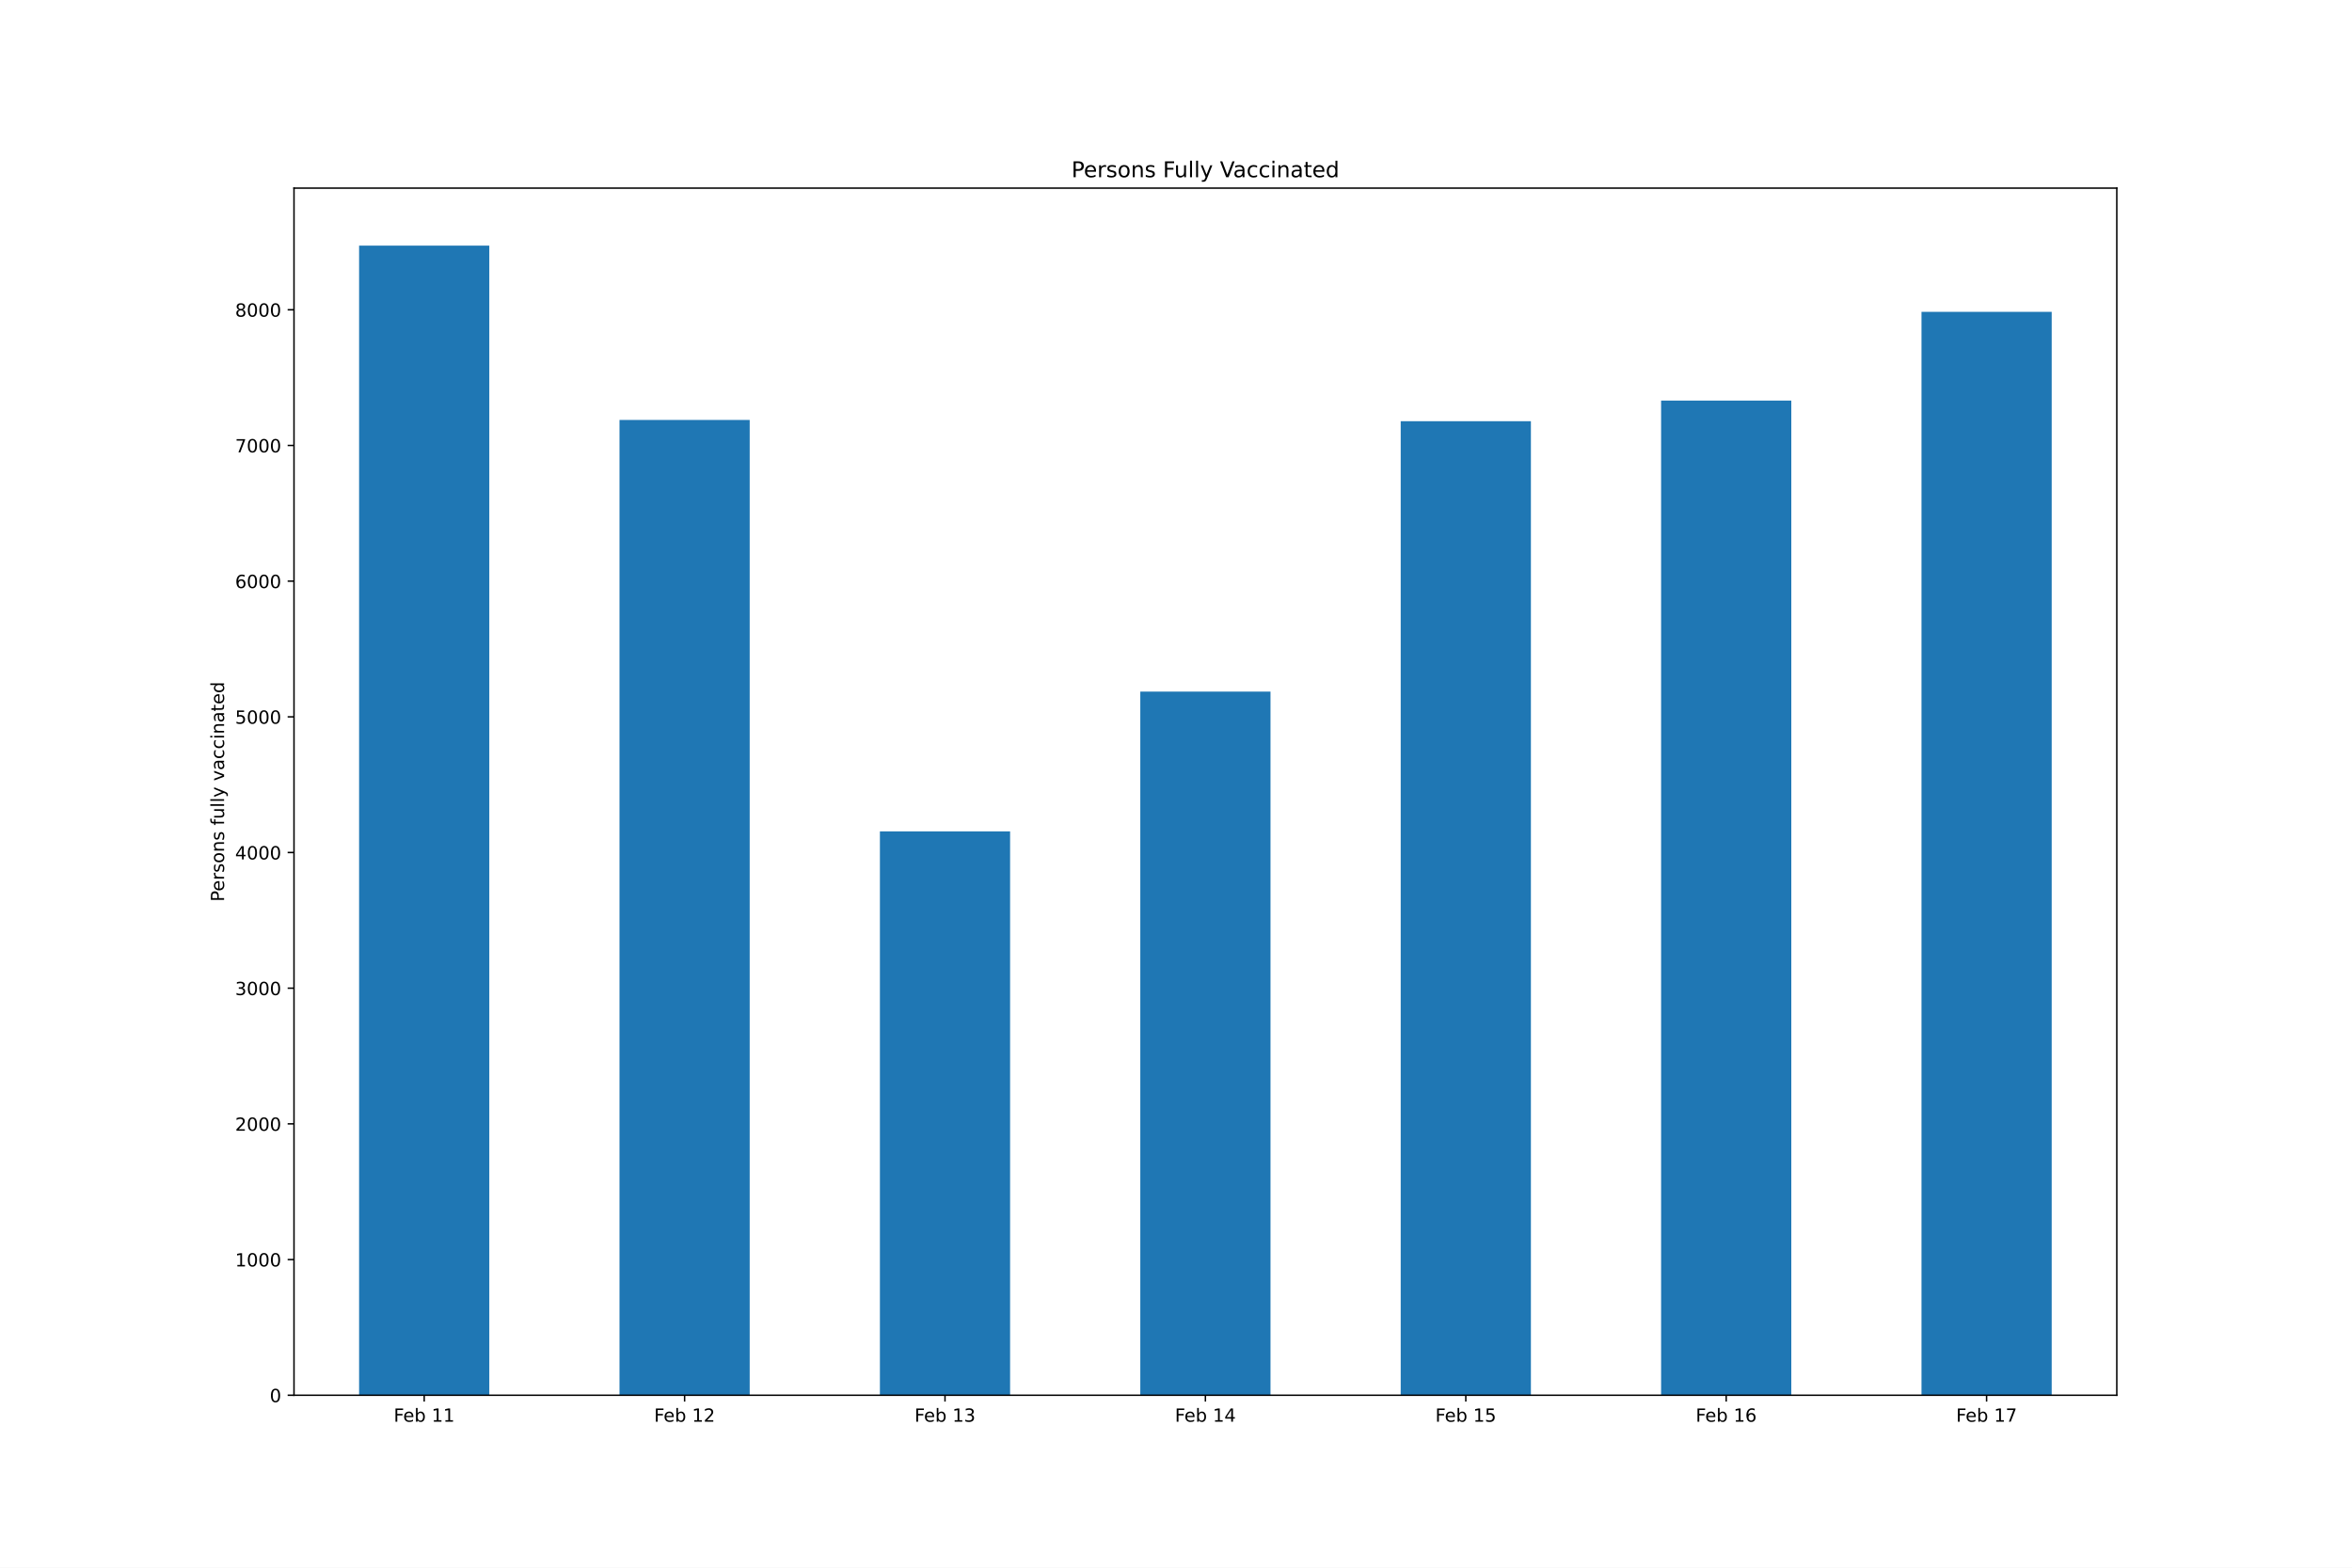
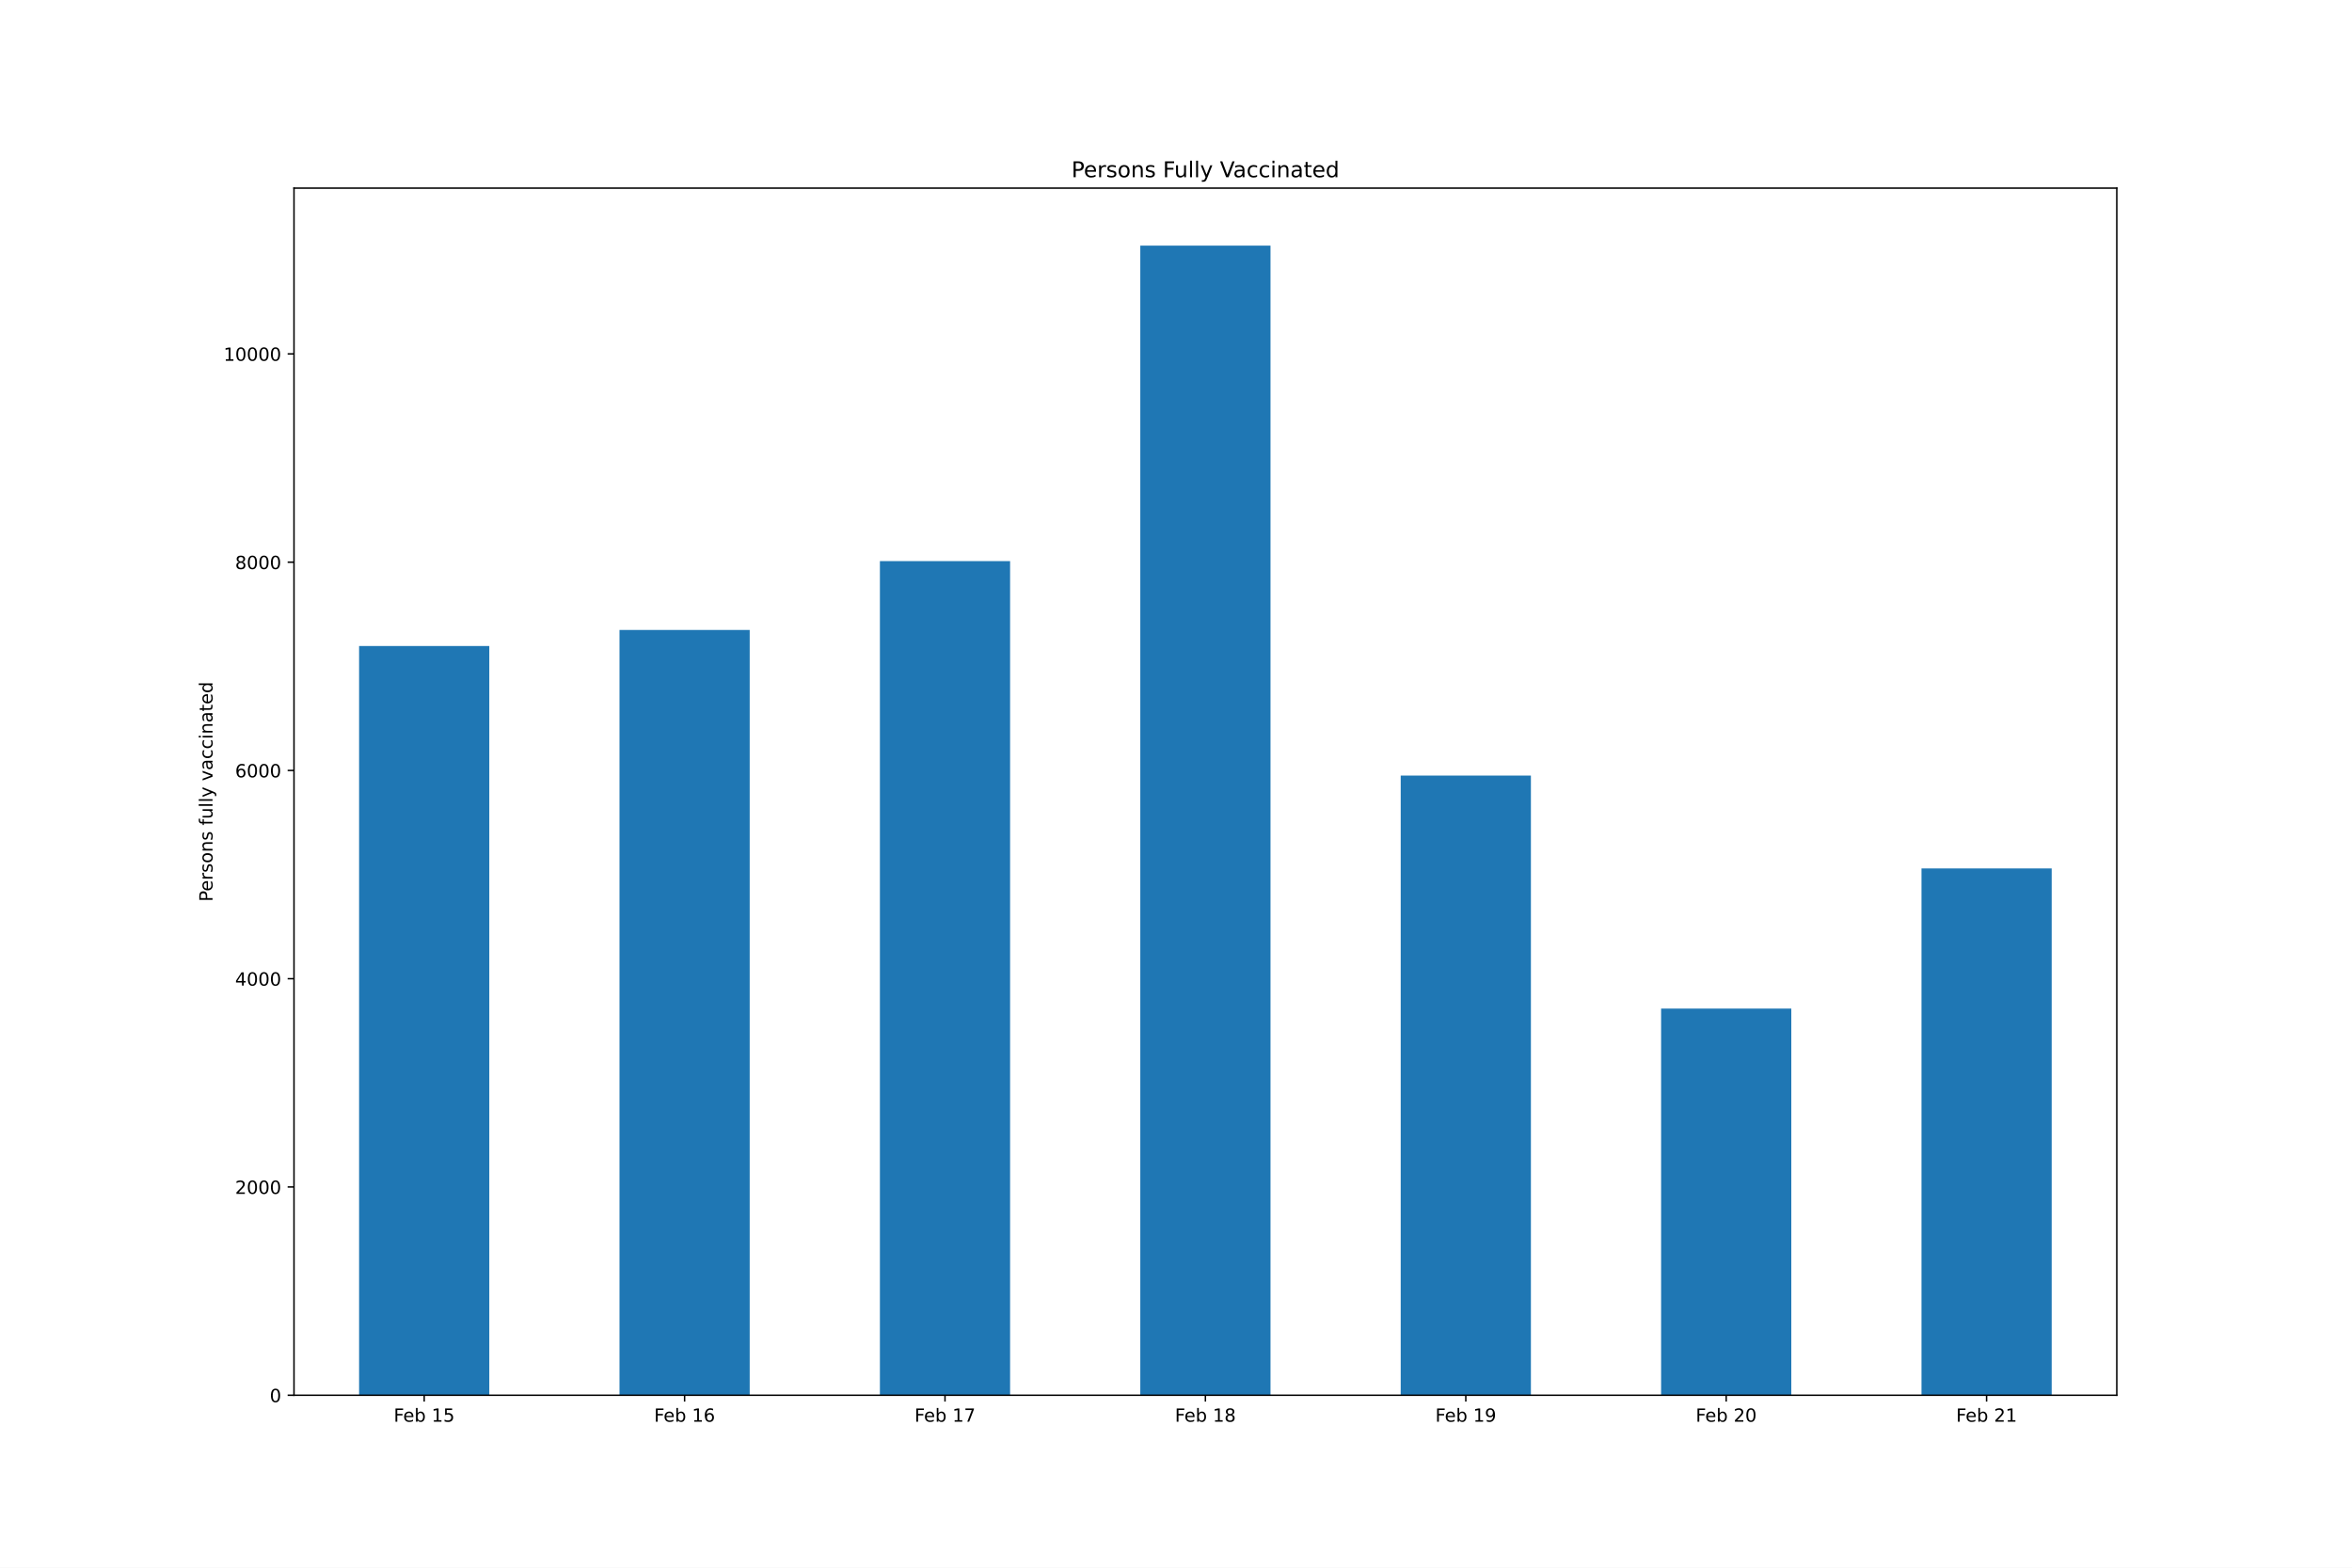
<svg xmlns="http://www.w3.org/2000/svg" xmlns:xlink="http://www.w3.org/1999/xlink" height="864pt" version="1.1" viewBox="0 0 1296 864" width="1296pt">
  <defs>
    <style type="text/css">*{stroke-linecap:butt;stroke-linejoin:round;}</style>
  </defs>
  <g id="figure_1">
    <g id="patch_1">
      <path d="M 0 864  L 1296 864  L 1296 0  L 0 0  z " style="fill:#ffffff;" />
    </g>
    <g id="axes_1">
      <g id="patch_2">
        <path d="M 162 768.96  L 1166.4 768.96  L 1166.4 103.68  L 162 103.68  z " style="fill:#ffffff;" />
      </g>
      <g id="patch_3">
-         <path clip-path="url(#p50215e177c)" d="M 197.871 768.96  L 269.614 768.96  L 269.614 135.36  L 197.871 135.36  z " style="fill:#1f77b4;" />
+         <path clip-path="url(#p7eb448c1d9)" d="M 197.871 768.96  L 269.614 768.96  L 269.614 356.03  L 197.871 356.03  z " style="fill:#1f77b4;" />
      </g>
      <g id="patch_4">
-         <path clip-path="url(#p50215e177c)" d="M 341.357 768.96  L 413.1 768.96  L 413.1 231.451  L 341.357 231.451  z " style="fill:#1f77b4;" />
+         <path clip-path="url(#p7eb448c1d9)" d="M 341.357 768.96  L 413.1 768.96  L 413.1 347.191  L 341.357 347.191  z " style="fill:#1f77b4;" />
      </g>
      <g id="patch_5">
-         <path clip-path="url(#p50215e177c)" d="M 484.843 768.96  L 556.586 768.96  L 556.586 458.18  L 484.843 458.18  z " style="fill:#1f77b4;" />
+         <path clip-path="url(#p7eb448c1d9)" d="M 484.843 768.96  L 556.586 768.96  L 556.586 309.256  L 484.843 309.256  z " style="fill:#1f77b4;" />
      </g>
      <g id="patch_6">
-         <path clip-path="url(#p50215e177c)" d="M 628.329 768.96  L 700.071 768.96  L 700.071 381.158  L 628.329 381.158  z " style="fill:#1f77b4;" />
+         <path clip-path="url(#p7eb448c1d9)" d="M 628.329 768.96  L 700.071 768.96  L 700.071 135.36  L 628.329 135.36  z " style="fill:#1f77b4;" />
      </g>
      <g id="patch_7">
-         <path clip-path="url(#p50215e177c)" d="M 771.814 768.96  L 843.557 768.96  L 843.557 232.124  L 771.814 232.124  z " style="fill:#1f77b4;" />
+         <path clip-path="url(#p7eb448c1d9)" d="M 771.814 768.96  L 843.557 768.96  L 843.557 427.424  L 771.814 427.424  z " style="fill:#1f77b4;" />
      </g>
      <g id="patch_8">
-         <path clip-path="url(#p50215e177c)" d="M 915.3 768.96  L 987.043 768.96  L 987.043 220.757  L 915.3 220.757  z " style="fill:#1f77b4;" />
+         <path clip-path="url(#p7eb448c1d9)" d="M 915.3 768.96  L 987.043 768.96  L 987.043 555.866  L 915.3 555.866  z " style="fill:#1f77b4;" />
      </g>
      <g id="patch_9">
-         <path clip-path="url(#p50215e177c)" d="M 1058.786 768.96  L 1130.529 768.96  L 1130.529 171.852  L 1058.786 171.852  z " style="fill:#1f77b4;" />
+         <path clip-path="url(#p7eb448c1d9)" d="M 1058.786 768.96  L 1130.529 768.96  L 1130.529 478.617  L 1058.786 478.617  z " style="fill:#1f77b4;" />
      </g>
      <g id="matplotlib.axis_1">
        <g id="xtick_1">
          <g id="line2d_1">
            <defs>
-               <path d="M 0 0  L 0 3.5  " id="m0c7dad2e2b" style="stroke:#000000;stroke-width:0.8;" />
+               <path d="M 0 0  L 0 3.5  " id="m9b9b40e926" style="stroke:#000000;stroke-width:0.8;" />
            </defs>
            <g>
-               <use style="stroke:#000000;stroke-width:0.8;" x="233.743" xlink:href="#m0c7dad2e2b" y="768.96" />
+               <use style="stroke:#000000;stroke-width:0.8;" x="233.743" xlink:href="#m9b9b40e926" y="768.96" />
            </g>
          </g>
          <g id="text_1">
            <g transform="translate(216.9397 783.5584)scale(0.1 -0.1)">
              <defs>
                <path d="M 628 4666  L 3309 4666  L 3309 4134  L 1259 4134  L 1259 2759  L 3109 2759  L 3109 2228  L 1259 2228  L 1259 0  L 628 0  L 628 4666  z " id="DejaVuSans-46" transform="scale(0.015625)" />
                <path d="M 3597 1894  L 3597 1613  L 953 1613  Q 991 1019 1311 708  Q 1631 397 2203 397  Q 2534 397 2845 478  Q 3156 559 3463 722  L 3463 178  Q 3153 47 2828 -22  Q 2503 -91 2169 -91  Q 1331 -91 842 396  Q 353 884 353 1716  Q 353 2575 817 3079  Q 1281 3584 2069 3584  Q 2775 3584 3186 3129  Q 3597 2675 3597 1894  z M 3022 2063  Q 3016 2534 2758 2815  Q 2500 3097 2075 3097  Q 1594 3097 1305 2825  Q 1016 2553 972 2059  L 3022 2063  z " id="DejaVuSans-65" transform="scale(0.015625)" />
                <path d="M 3116 1747  Q 3116 2381 2855 2742  Q 2594 3103 2138 3103  Q 1681 3103 1420 2742  Q 1159 2381 1159 1747  Q 1159 1113 1420 752  Q 1681 391 2138 391  Q 2594 391 2855 752  Q 3116 1113 3116 1747  z M 1159 2969  Q 1341 3281 1617 3432  Q 1894 3584 2278 3584  Q 2916 3584 3314 3078  Q 3713 2572 3713 1747  Q 3713 922 3314 415  Q 2916 -91 2278 -91  Q 1894 -91 1617 61  Q 1341 213 1159 525  L 1159 0  L 581 0  L 581 4863  L 1159 4863  L 1159 2969  z " id="DejaVuSans-62" transform="scale(0.015625)" />
                <path id="DejaVuSans-20" transform="scale(0.015625)" />
                <path d="M 794 531  L 1825 531  L 1825 4091  L 703 3866  L 703 4441  L 1819 4666  L 2450 4666  L 2450 531  L 3481 531  L 3481 0  L 794 0  L 794 531  z " id="DejaVuSans-31" transform="scale(0.015625)" />
-               </defs>
-               <use xlink:href="#DejaVuSans-46" />
-               <use x="52.02" xlink:href="#DejaVuSans-65" />
-               <use x="113.543" xlink:href="#DejaVuSans-62" />
-               <use x="177.02" xlink:href="#DejaVuSans-20" />
-               <use x="208.807" xlink:href="#DejaVuSans-31" />
-               <use x="272.43" xlink:href="#DejaVuSans-31" />
+                 <path d="M 691 4666  L 3169 4666  L 3169 4134  L 1269 4134  L 1269 2991  Q 1406 3038 1543 3061  Q 1681 3084 1819 3084  Q 2600 3084 3056 2656  Q 3513 2228 3513 1497  Q 3513 744 3044 326  Q 2575 -91 1722 -91  Q 1428 -91 1123 -41  Q 819 9 494 109  L 494 744  Q 775 591 1075 516  Q 1375 441 1709 441  Q 2250 441 2565 725  Q 2881 1009 2881 1497  Q 2881 1984 2565 2268  Q 2250 2553 1709 2553  Q 1456 2553 1204 2497  Q 953 2441 691 2322  L 691 4666  z " id="DejaVuSans-35" transform="scale(0.015625)" />
+               </defs>
+               <use xlink:href="#DejaVuSans-46" />
+               <use x="52.02" xlink:href="#DejaVuSans-65" />
+               <use x="113.543" xlink:href="#DejaVuSans-62" />
+               <use x="177.02" xlink:href="#DejaVuSans-20" />
+               <use x="208.807" xlink:href="#DejaVuSans-31" />
+               <use x="272.43" xlink:href="#DejaVuSans-35" />
            </g>
          </g>
        </g>
        <g id="xtick_2">
          <g id="line2d_2">
            <g>
-               <use style="stroke:#000000;stroke-width:0.8;" x="377.229" xlink:href="#m0c7dad2e2b" y="768.96" />
+               <use style="stroke:#000000;stroke-width:0.8;" x="377.229" xlink:href="#m9b9b40e926" y="768.96" />
            </g>
          </g>
          <g id="text_2">
            <g transform="translate(360.4254 783.5584)scale(0.1 -0.1)">
              <defs>
-                 <path d="M 1228 531  L 3431 531  L 3431 0  L 469 0  L 469 531  Q 828 903 1448 1529  Q 2069 2156 2228 2338  Q 2531 2678 2651 2914  Q 2772 3150 2772 3378  Q 2772 3750 2511 3984  Q 2250 4219 1831 4219  Q 1534 4219 1204 4116  Q 875 4013 500 3803  L 500 4441  Q 881 4594 1212 4672  Q 1544 4750 1819 4750  Q 2544 4750 2975 4387  Q 3406 4025 3406 3419  Q 3406 3131 3298 2873  Q 3191 2616 2906 2266  Q 2828 2175 2409 1742  Q 1991 1309 1228 531  z " id="DejaVuSans-32" transform="scale(0.015625)" />
-               </defs>
-               <use xlink:href="#DejaVuSans-46" />
-               <use x="52.02" xlink:href="#DejaVuSans-65" />
-               <use x="113.543" xlink:href="#DejaVuSans-62" />
-               <use x="177.02" xlink:href="#DejaVuSans-20" />
-               <use x="208.807" xlink:href="#DejaVuSans-31" />
-               <use x="272.43" xlink:href="#DejaVuSans-32" />
+                 <path d="M 2113 2584  Q 1688 2584 1439 2293  Q 1191 2003 1191 1497  Q 1191 994 1439 701  Q 1688 409 2113 409  Q 2538 409 2786 701  Q 3034 994 3034 1497  Q 3034 2003 2786 2293  Q 2538 2584 2113 2584  z M 3366 4563  L 3366 3988  Q 3128 4100 2886 4159  Q 2644 4219 2406 4219  Q 1781 4219 1451 3797  Q 1122 3375 1075 2522  Q 1259 2794 1537 2939  Q 1816 3084 2150 3084  Q 2853 3084 3261 2657  Q 3669 2231 3669 1497  Q 3669 778 3244 343  Q 2819 -91 2113 -91  Q 1303 -91 875 529  Q 447 1150 447 2328  Q 447 3434 972 4092  Q 1497 4750 2381 4750  Q 2619 4750 2861 4703  Q 3103 4656 3366 4563  z " id="DejaVuSans-36" transform="scale(0.015625)" />
+               </defs>
+               <use xlink:href="#DejaVuSans-46" />
+               <use x="52.02" xlink:href="#DejaVuSans-65" />
+               <use x="113.543" xlink:href="#DejaVuSans-62" />
+               <use x="177.02" xlink:href="#DejaVuSans-20" />
+               <use x="208.807" xlink:href="#DejaVuSans-31" />
+               <use x="272.43" xlink:href="#DejaVuSans-36" />
            </g>
          </g>
        </g>
        <g id="xtick_3">
          <g id="line2d_3">
            <g>
-               <use style="stroke:#000000;stroke-width:0.8;" x="520.714" xlink:href="#m0c7dad2e2b" y="768.96" />
+               <use style="stroke:#000000;stroke-width:0.8;" x="520.714" xlink:href="#m9b9b40e926" y="768.96" />
            </g>
          </g>
          <g id="text_3">
            <g transform="translate(503.9112 783.5584)scale(0.1 -0.1)">
              <defs>
-                 <path d="M 2597 2516  Q 3050 2419 3304 2112  Q 3559 1806 3559 1356  Q 3559 666 3084 287  Q 2609 -91 1734 -91  Q 1441 -91 1130 -33  Q 819 25 488 141  L 488 750  Q 750 597 1062 519  Q 1375 441 1716 441  Q 2309 441 2620 675  Q 2931 909 2931 1356  Q 2931 1769 2642 2001  Q 2353 2234 1838 2234  L 1294 2234  L 1294 2753  L 1863 2753  Q 2328 2753 2575 2939  Q 2822 3125 2822 3475  Q 2822 3834 2567 4026  Q 2313 4219 1838 4219  Q 1578 4219 1281 4162  Q 984 4106 628 3988  L 628 4550  Q 988 4650 1302 4700  Q 1616 4750 1894 4750  Q 2613 4750 3031 4423  Q 3450 4097 3450 3541  Q 3450 3153 3228 2886  Q 3006 2619 2597 2516  z " id="DejaVuSans-33" transform="scale(0.015625)" />
-               </defs>
-               <use xlink:href="#DejaVuSans-46" />
-               <use x="52.02" xlink:href="#DejaVuSans-65" />
-               <use x="113.543" xlink:href="#DejaVuSans-62" />
-               <use x="177.02" xlink:href="#DejaVuSans-20" />
-               <use x="208.807" xlink:href="#DejaVuSans-31" />
-               <use x="272.43" xlink:href="#DejaVuSans-33" />
+                 <path d="M 525 4666  L 3525 4666  L 3525 4397  L 1831 0  L 1172 0  L 2766 4134  L 525 4134  L 525 4666  z " id="DejaVuSans-37" transform="scale(0.015625)" />
+               </defs>
+               <use xlink:href="#DejaVuSans-46" />
+               <use x="52.02" xlink:href="#DejaVuSans-65" />
+               <use x="113.543" xlink:href="#DejaVuSans-62" />
+               <use x="177.02" xlink:href="#DejaVuSans-20" />
+               <use x="208.807" xlink:href="#DejaVuSans-31" />
+               <use x="272.43" xlink:href="#DejaVuSans-37" />
            </g>
          </g>
        </g>
        <g id="xtick_4">
          <g id="line2d_4">
            <g>
-               <use style="stroke:#000000;stroke-width:0.8;" x="664.2" xlink:href="#m0c7dad2e2b" y="768.96" />
+               <use style="stroke:#000000;stroke-width:0.8;" x="664.2" xlink:href="#m9b9b40e926" y="768.96" />
            </g>
          </g>
          <g id="text_4">
            <g transform="translate(647.3969 783.5584)scale(0.1 -0.1)">
              <defs>
-                 <path d="M 2419 4116  L 825 1625  L 2419 1625  L 2419 4116  z M 2253 4666  L 3047 4666  L 3047 1625  L 3713 1625  L 3713 1100  L 3047 1100  L 3047 0  L 2419 0  L 2419 1100  L 313 1100  L 313 1709  L 2253 4666  z " id="DejaVuSans-34" transform="scale(0.015625)" />
-               </defs>
-               <use xlink:href="#DejaVuSans-46" />
-               <use x="52.02" xlink:href="#DejaVuSans-65" />
-               <use x="113.543" xlink:href="#DejaVuSans-62" />
-               <use x="177.02" xlink:href="#DejaVuSans-20" />
-               <use x="208.807" xlink:href="#DejaVuSans-31" />
-               <use x="272.43" xlink:href="#DejaVuSans-34" />
+                 <path d="M 2034 2216  Q 1584 2216 1326 1975  Q 1069 1734 1069 1313  Q 1069 891 1326 650  Q 1584 409 2034 409  Q 2484 409 2743 651  Q 3003 894 3003 1313  Q 3003 1734 2745 1975  Q 2488 2216 2034 2216  z M 1403 2484  Q 997 2584 770 2862  Q 544 3141 544 3541  Q 544 4100 942 4425  Q 1341 4750 2034 4750  Q 2731 4750 3128 4425  Q 3525 4100 3525 3541  Q 3525 3141 3298 2862  Q 3072 2584 2669 2484  Q 3125 2378 3379 2068  Q 3634 1759 3634 1313  Q 3634 634 3220 271  Q 2806 -91 2034 -91  Q 1263 -91 848 271  Q 434 634 434 1313  Q 434 1759 690 2068  Q 947 2378 1403 2484  z M 1172 3481  Q 1172 3119 1398 2916  Q 1625 2713 2034 2713  Q 2441 2713 2670 2916  Q 2900 3119 2900 3481  Q 2900 3844 2670 4047  Q 2441 4250 2034 4250  Q 1625 4250 1398 4047  Q 1172 3844 1172 3481  z " id="DejaVuSans-38" transform="scale(0.015625)" />
+               </defs>
+               <use xlink:href="#DejaVuSans-46" />
+               <use x="52.02" xlink:href="#DejaVuSans-65" />
+               <use x="113.543" xlink:href="#DejaVuSans-62" />
+               <use x="177.02" xlink:href="#DejaVuSans-20" />
+               <use x="208.807" xlink:href="#DejaVuSans-31" />
+               <use x="272.43" xlink:href="#DejaVuSans-38" />
            </g>
          </g>
        </g>
        <g id="xtick_5">
          <g id="line2d_5">
            <g>
-               <use style="stroke:#000000;stroke-width:0.8;" x="807.686" xlink:href="#m0c7dad2e2b" y="768.96" />
+               <use style="stroke:#000000;stroke-width:0.8;" x="807.686" xlink:href="#m9b9b40e926" y="768.96" />
            </g>
          </g>
          <g id="text_5">
            <g transform="translate(790.8826 783.5584)scale(0.1 -0.1)">
              <defs>
-                 <path d="M 691 4666  L 3169 4666  L 3169 4134  L 1269 4134  L 1269 2991  Q 1406 3038 1543 3061  Q 1681 3084 1819 3084  Q 2600 3084 3056 2656  Q 3513 2228 3513 1497  Q 3513 744 3044 326  Q 2575 -91 1722 -91  Q 1428 -91 1123 -41  Q 819 9 494 109  L 494 744  Q 775 591 1075 516  Q 1375 441 1709 441  Q 2250 441 2565 725  Q 2881 1009 2881 1497  Q 2881 1984 2565 2268  Q 2250 2553 1709 2553  Q 1456 2553 1204 2497  Q 953 2441 691 2322  L 691 4666  z " id="DejaVuSans-35" transform="scale(0.015625)" />
-               </defs>
-               <use xlink:href="#DejaVuSans-46" />
-               <use x="52.02" xlink:href="#DejaVuSans-65" />
-               <use x="113.543" xlink:href="#DejaVuSans-62" />
-               <use x="177.02" xlink:href="#DejaVuSans-20" />
-               <use x="208.807" xlink:href="#DejaVuSans-31" />
-               <use x="272.43" xlink:href="#DejaVuSans-35" />
+                 <path d="M 703 97  L 703 672  Q 941 559 1184 500  Q 1428 441 1663 441  Q 2288 441 2617 861  Q 2947 1281 2994 2138  Q 2813 1869 2534 1725  Q 2256 1581 1919 1581  Q 1219 1581 811 2004  Q 403 2428 403 3163  Q 403 3881 828 4315  Q 1253 4750 1959 4750  Q 2769 4750 3195 4129  Q 3622 3509 3622 2328  Q 3622 1225 3098 567  Q 2575 -91 1691 -91  Q 1453 -91 1209 -44  Q 966 3 703 97  z M 1959 2075  Q 2384 2075 2632 2365  Q 2881 2656 2881 3163  Q 2881 3666 2632 3958  Q 2384 4250 1959 4250  Q 1534 4250 1286 3958  Q 1038 3666 1038 3163  Q 1038 2656 1286 2365  Q 1534 2075 1959 2075  z " id="DejaVuSans-39" transform="scale(0.015625)" />
+               </defs>
+               <use xlink:href="#DejaVuSans-46" />
+               <use x="52.02" xlink:href="#DejaVuSans-65" />
+               <use x="113.543" xlink:href="#DejaVuSans-62" />
+               <use x="177.02" xlink:href="#DejaVuSans-20" />
+               <use x="208.807" xlink:href="#DejaVuSans-31" />
+               <use x="272.43" xlink:href="#DejaVuSans-39" />
            </g>
          </g>
        </g>
        <g id="xtick_6">
          <g id="line2d_6">
            <g>
-               <use style="stroke:#000000;stroke-width:0.8;" x="951.171" xlink:href="#m0c7dad2e2b" y="768.96" />
+               <use style="stroke:#000000;stroke-width:0.8;" x="951.171" xlink:href="#m9b9b40e926" y="768.96" />
            </g>
          </g>
          <g id="text_6">
            <g transform="translate(934.3683 783.5584)scale(0.1 -0.1)">
              <defs>
-                 <path d="M 2113 2584  Q 1688 2584 1439 2293  Q 1191 2003 1191 1497  Q 1191 994 1439 701  Q 1688 409 2113 409  Q 2538 409 2786 701  Q 3034 994 3034 1497  Q 3034 2003 2786 2293  Q 2538 2584 2113 2584  z M 3366 4563  L 3366 3988  Q 3128 4100 2886 4159  Q 2644 4219 2406 4219  Q 1781 4219 1451 3797  Q 1122 3375 1075 2522  Q 1259 2794 1537 2939  Q 1816 3084 2150 3084  Q 2853 3084 3261 2657  Q 3669 2231 3669 1497  Q 3669 778 3244 343  Q 2819 -91 2113 -91  Q 1303 -91 875 529  Q 447 1150 447 2328  Q 447 3434 972 4092  Q 1497 4750 2381 4750  Q 2619 4750 2861 4703  Q 3103 4656 3366 4563  z " id="DejaVuSans-36" transform="scale(0.015625)" />
-               </defs>
-               <use xlink:href="#DejaVuSans-46" />
-               <use x="52.02" xlink:href="#DejaVuSans-65" />
-               <use x="113.543" xlink:href="#DejaVuSans-62" />
-               <use x="177.02" xlink:href="#DejaVuSans-20" />
-               <use x="208.807" xlink:href="#DejaVuSans-31" />
-               <use x="272.43" xlink:href="#DejaVuSans-36" />
+                 <path d="M 1228 531  L 3431 531  L 3431 0  L 469 0  L 469 531  Q 828 903 1448 1529  Q 2069 2156 2228 2338  Q 2531 2678 2651 2914  Q 2772 3150 2772 3378  Q 2772 3750 2511 3984  Q 2250 4219 1831 4219  Q 1534 4219 1204 4116  Q 875 4013 500 3803  L 500 4441  Q 881 4594 1212 4672  Q 1544 4750 1819 4750  Q 2544 4750 2975 4387  Q 3406 4025 3406 3419  Q 3406 3131 3298 2873  Q 3191 2616 2906 2266  Q 2828 2175 2409 1742  Q 1991 1309 1228 531  z " id="DejaVuSans-32" transform="scale(0.015625)" />
+                 <path d="M 2034 4250  Q 1547 4250 1301 3770  Q 1056 3291 1056 2328  Q 1056 1369 1301 889  Q 1547 409 2034 409  Q 2525 409 2770 889  Q 3016 1369 3016 2328  Q 3016 3291 2770 3770  Q 2525 4250 2034 4250  z M 2034 4750  Q 2819 4750 3233 4129  Q 3647 3509 3647 2328  Q 3647 1150 3233 529  Q 2819 -91 2034 -91  Q 1250 -91 836 529  Q 422 1150 422 2328  Q 422 3509 836 4129  Q 1250 4750 2034 4750  z " id="DejaVuSans-30" transform="scale(0.015625)" />
+               </defs>
+               <use xlink:href="#DejaVuSans-46" />
+               <use x="52.02" xlink:href="#DejaVuSans-65" />
+               <use x="113.543" xlink:href="#DejaVuSans-62" />
+               <use x="177.02" xlink:href="#DejaVuSans-20" />
+               <use x="208.807" xlink:href="#DejaVuSans-32" />
+               <use x="272.43" xlink:href="#DejaVuSans-30" />
            </g>
          </g>
        </g>
        <g id="xtick_7">
          <g id="line2d_7">
            <g>
-               <use style="stroke:#000000;stroke-width:0.8;" x="1094.657" xlink:href="#m0c7dad2e2b" y="768.96" />
+               <use style="stroke:#000000;stroke-width:0.8;" x="1094.657" xlink:href="#m9b9b40e926" y="768.96" />
            </g>
          </g>
          <g id="text_7">
            <g transform="translate(1077.854 783.5584)scale(0.1 -0.1)">
-               <defs>
-                 <path d="M 525 4666  L 3525 4666  L 3525 4397  L 1831 0  L 1172 0  L 2766 4134  L 525 4134  L 525 4666  z " id="DejaVuSans-37" transform="scale(0.015625)" />
-               </defs>
-               <use xlink:href="#DejaVuSans-46" />
-               <use x="52.02" xlink:href="#DejaVuSans-65" />
-               <use x="113.543" xlink:href="#DejaVuSans-62" />
-               <use x="177.02" xlink:href="#DejaVuSans-20" />
-               <use x="208.807" xlink:href="#DejaVuSans-31" />
-               <use x="272.43" xlink:href="#DejaVuSans-37" />
+               <use xlink:href="#DejaVuSans-46" />
+               <use x="52.02" xlink:href="#DejaVuSans-65" />
+               <use x="113.543" xlink:href="#DejaVuSans-62" />
+               <use x="177.02" xlink:href="#DejaVuSans-20" />
+               <use x="208.807" xlink:href="#DejaVuSans-32" />
+               <use x="272.43" xlink:href="#DejaVuSans-31" />
            </g>
          </g>
        </g>
      </g>
      <g id="matplotlib.axis_2">
        <g id="ytick_1">
          <g id="line2d_8">
            <defs>
-               <path d="M 0 0  L -3.5 0  " id="m0926369036" style="stroke:#000000;stroke-width:0.8;" />
+               <path d="M 0 0  L -3.5 0  " id="mb1a5682f1e" style="stroke:#000000;stroke-width:0.8;" />
            </defs>
            <g>
-               <use style="stroke:#000000;stroke-width:0.8;" x="162" xlink:href="#m0926369036" y="768.96" />
+               <use style="stroke:#000000;stroke-width:0.8;" x="162" xlink:href="#mb1a5682f1e" y="768.96" />
            </g>
          </g>
          <g id="text_8">
            <g transform="translate(148.6375 772.7592)scale(0.1 -0.1)">
-               <defs>
-                 <path d="M 2034 4250  Q 1547 4250 1301 3770  Q 1056 3291 1056 2328  Q 1056 1369 1301 889  Q 1547 409 2034 409  Q 2525 409 2770 889  Q 3016 1369 3016 2328  Q 3016 3291 2770 3770  Q 2525 4250 2034 4250  z M 2034 4750  Q 2819 4750 3233 4129  Q 3647 3509 3647 2328  Q 3647 1150 3233 529  Q 2819 -91 2034 -91  Q 1250 -91 836 529  Q 422 1150 422 2328  Q 422 3509 836 4129  Q 1250 4750 2034 4750  z " id="DejaVuSans-30" transform="scale(0.015625)" />
-               </defs>
              <use xlink:href="#DejaVuSans-30" />
            </g>
          </g>
        </g>
        <g id="ytick_2">
          <g id="line2d_9">
            <g>
-               <use style="stroke:#000000;stroke-width:0.8;" x="162" xlink:href="#m0926369036" y="694.181" />
+               <use style="stroke:#000000;stroke-width:0.8;" x="162" xlink:href="#mb1a5682f1e" y="654.177" />
            </g>
          </g>
          <g id="text_9">
-             <g transform="translate(129.55 697.9805)scale(0.1 -0.1)">
-               <use xlink:href="#DejaVuSans-31" />
+             <g transform="translate(129.55 657.9766)scale(0.1 -0.1)">
+               <use xlink:href="#DejaVuSans-32" />
              <use x="63.623" xlink:href="#DejaVuSans-30" />
              <use x="127.246" xlink:href="#DejaVuSans-30" />
              <use x="190.869" xlink:href="#DejaVuSans-30" />
            </g>
          </g>
        </g>
        <g id="ytick_3">
          <g id="line2d_10">
            <g>
-               <use style="stroke:#000000;stroke-width:0.8;" x="162" xlink:href="#m0926369036" y="619.403" />
+               <use style="stroke:#000000;stroke-width:0.8;" x="162" xlink:href="#mb1a5682f1e" y="539.395" />
            </g>
          </g>
          <g id="text_10">
-             <g transform="translate(129.55 623.2018)scale(0.1 -0.1)">
-               <use xlink:href="#DejaVuSans-32" />
+             <g transform="translate(129.55 543.194)scale(0.1 -0.1)">
+               <defs>
+                 <path d="M 2419 4116  L 825 1625  L 2419 1625  L 2419 4116  z M 2253 4666  L 3047 4666  L 3047 1625  L 3713 1625  L 3713 1100  L 3047 1100  L 3047 0  L 2419 0  L 2419 1100  L 313 1100  L 313 1709  L 2253 4666  z " id="DejaVuSans-34" transform="scale(0.015625)" />
+               </defs>
+               <use xlink:href="#DejaVuSans-34" />
              <use x="63.623" xlink:href="#DejaVuSans-30" />
              <use x="127.246" xlink:href="#DejaVuSans-30" />
              <use x="190.869" xlink:href="#DejaVuSans-30" />
            </g>
          </g>
        </g>
        <g id="ytick_4">
          <g id="line2d_11">
            <g>
-               <use style="stroke:#000000;stroke-width:0.8;" x="162" xlink:href="#m0926369036" y="544.624" />
+               <use style="stroke:#000000;stroke-width:0.8;" x="162" xlink:href="#mb1a5682f1e" y="424.612" />
            </g>
          </g>
          <g id="text_11">
-             <g transform="translate(129.55 548.4231)scale(0.1 -0.1)">
-               <use xlink:href="#DejaVuSans-33" />
+             <g transform="translate(129.55 428.4114)scale(0.1 -0.1)">
+               <use xlink:href="#DejaVuSans-36" />
              <use x="63.623" xlink:href="#DejaVuSans-30" />
              <use x="127.246" xlink:href="#DejaVuSans-30" />
              <use x="190.869" xlink:href="#DejaVuSans-30" />
            </g>
          </g>
        </g>
        <g id="ytick_5">
          <g id="line2d_12">
            <g>
-               <use style="stroke:#000000;stroke-width:0.8;" x="162" xlink:href="#m0926369036" y="469.845" />
+               <use style="stroke:#000000;stroke-width:0.8;" x="162" xlink:href="#mb1a5682f1e" y="309.83" />
            </g>
          </g>
          <g id="text_12">
-             <g transform="translate(129.55 473.6444)scale(0.1 -0.1)">
-               <use xlink:href="#DejaVuSans-34" />
+             <g transform="translate(129.55 313.6288)scale(0.1 -0.1)">
+               <use xlink:href="#DejaVuSans-38" />
              <use x="63.623" xlink:href="#DejaVuSans-30" />
              <use x="127.246" xlink:href="#DejaVuSans-30" />
              <use x="190.869" xlink:href="#DejaVuSans-30" />
            </g>
          </g>
        </g>
        <g id="ytick_6">
          <g id="line2d_13">
            <g>
-               <use style="stroke:#000000;stroke-width:0.8;" x="162" xlink:href="#m0926369036" y="395.066" />
+               <use style="stroke:#000000;stroke-width:0.8;" x="162" xlink:href="#mb1a5682f1e" y="195.047" />
            </g>
          </g>
          <g id="text_13">
-             <g transform="translate(129.55 398.8657)scale(0.1 -0.1)">
-               <use xlink:href="#DejaVuSans-35" />
-               <use x="63.623" xlink:href="#DejaVuSans-30" />
-               <use x="127.246" xlink:href="#DejaVuSans-30" />
-               <use x="190.869" xlink:href="#DejaVuSans-30" />
-             </g>
-           </g>
-         </g>
-         <g id="ytick_7">
-           <g id="line2d_14">
-             <g>
-               <use style="stroke:#000000;stroke-width:0.8;" x="162" xlink:href="#m0926369036" y="320.288" />
-             </g>
-           </g>
-           <g id="text_14">
-             <g transform="translate(129.55 324.087)scale(0.1 -0.1)">
-               <use xlink:href="#DejaVuSans-36" />
-               <use x="63.623" xlink:href="#DejaVuSans-30" />
-               <use x="127.246" xlink:href="#DejaVuSans-30" />
-               <use x="190.869" xlink:href="#DejaVuSans-30" />
-             </g>
-           </g>
-         </g>
-         <g id="ytick_8">
-           <g id="line2d_15">
-             <g>
-               <use style="stroke:#000000;stroke-width:0.8;" x="162" xlink:href="#m0926369036" y="245.509" />
-             </g>
-           </g>
-           <g id="text_15">
-             <g transform="translate(129.55 249.3083)scale(0.1 -0.1)">
-               <use xlink:href="#DejaVuSans-37" />
-               <use x="63.623" xlink:href="#DejaVuSans-30" />
-               <use x="127.246" xlink:href="#DejaVuSans-30" />
-               <use x="190.869" xlink:href="#DejaVuSans-30" />
-             </g>
-           </g>
-         </g>
-         <g id="ytick_9">
-           <g id="line2d_16">
-             <g>
-               <use style="stroke:#000000;stroke-width:0.8;" x="162" xlink:href="#m0926369036" y="170.73" />
-             </g>
-           </g>
-           <g id="text_16">
-             <g transform="translate(129.55 174.5295)scale(0.1 -0.1)">
-               <defs>
-                 <path d="M 2034 2216  Q 1584 2216 1326 1975  Q 1069 1734 1069 1313  Q 1069 891 1326 650  Q 1584 409 2034 409  Q 2484 409 2743 651  Q 3003 894 3003 1313  Q 3003 1734 2745 1975  Q 2488 2216 2034 2216  z M 1403 2484  Q 997 2584 770 2862  Q 544 3141 544 3541  Q 544 4100 942 4425  Q 1341 4750 2034 4750  Q 2731 4750 3128 4425  Q 3525 4100 3525 3541  Q 3525 3141 3298 2862  Q 3072 2584 2669 2484  Q 3125 2378 3379 2068  Q 3634 1759 3634 1313  Q 3634 634 3220 271  Q 2806 -91 2034 -91  Q 1263 -91 848 271  Q 434 634 434 1313  Q 434 1759 690 2068  Q 947 2378 1403 2484  z M 1172 3481  Q 1172 3119 1398 2916  Q 1625 2713 2034 2713  Q 2441 2713 2670 2916  Q 2900 3119 2900 3481  Q 2900 3844 2670 4047  Q 2441 4250 2034 4250  Q 1625 4250 1398 4047  Q 1172 3844 1172 3481  z " id="DejaVuSans-38" transform="scale(0.015625)" />
-               </defs>
-               <use xlink:href="#DejaVuSans-38" />
-               <use x="63.623" xlink:href="#DejaVuSans-30" />
-               <use x="127.246" xlink:href="#DejaVuSans-30" />
-               <use x="190.869" xlink:href="#DejaVuSans-30" />
-             </g>
-           </g>
-         </g>
-         <g id="text_17">
-           <g transform="translate(123.4703 496.9223)rotate(-90)scale(0.1 -0.1)">
+             <g transform="translate(123.1875 198.8462)scale(0.1 -0.1)">
+               <use xlink:href="#DejaVuSans-31" />
+               <use x="63.623" xlink:href="#DejaVuSans-30" />
+               <use x="127.246" xlink:href="#DejaVuSans-30" />
+               <use x="190.869" xlink:href="#DejaVuSans-30" />
+               <use x="254.492" xlink:href="#DejaVuSans-30" />
+             </g>
+           </g>
+         </g>
+         <g id="text_14">
+           <g transform="translate(117.1078 496.9223)rotate(-90)scale(0.1 -0.1)">
            <defs>
              <path d="M 1259 4147  L 1259 2394  L 2053 2394  Q 2494 2394 2734 2622  Q 2975 2850 2975 3272  Q 2975 3691 2734 3919  Q 2494 4147 2053 4147  L 1259 4147  z M 628 4666  L 2053 4666  Q 2838 4666 3239 4311  Q 3641 3956 3641 3272  Q 3641 2581 3239 2228  Q 2838 1875 2053 1875  L 1259 1875  L 1259 0  L 628 0  L 628 4666  z " id="DejaVuSans-50" transform="scale(0.015625)" />
              <path d="M 2631 2963  Q 2534 3019 2420 3045  Q 2306 3072 2169 3072  Q 1681 3072 1420 2755  Q 1159 2438 1159 1844  L 1159 0  L 581 0  L 581 3500  L 1159 3500  L 1159 2956  Q 1341 3275 1631 3429  Q 1922 3584 2338 3584  Q 2397 3584 2469 3576  Q 2541 3569 2628 3553  L 2631 2963  z " id="DejaVuSans-72" transform="scale(0.015625)" />
              <path d="M 2834 3397  L 2834 2853  Q 2591 2978 2328 3040  Q 2066 3103 1784 3103  Q 1356 3103 1142 2972  Q 928 2841 928 2578  Q 928 2378 1081 2264  Q 1234 2150 1697 2047  L 1894 2003  Q 2506 1872 2764 1633  Q 3022 1394 3022 966  Q 3022 478 2636 193  Q 2250 -91 1575 -91  Q 1294 -91 989 -36  Q 684 19 347 128  L 347 722  Q 666 556 975 473  Q 1284 391 1588 391  Q 1994 391 2212 530  Q 2431 669 2431 922  Q 2431 1156 2273 1281  Q 2116 1406 1581 1522  L 1381 1569  Q 847 1681 609 1914  Q 372 2147 372 2553  Q 372 3047 722 3315  Q 1072 3584 1716 3584  Q 2034 3584 2315 3537  Q 2597 3491 2834 3397  z " id="DejaVuSans-73" transform="scale(0.015625)" />
              <path d="M 1959 3097  Q 1497 3097 1228 2736  Q 959 2375 959 1747  Q 959 1119 1226 758  Q 1494 397 1959 397  Q 2419 397 2687 759  Q 2956 1122 2956 1747  Q 2956 2369 2687 2733  Q 2419 3097 1959 3097  z M 1959 3584  Q 2709 3584 3137 3096  Q 3566 2609 3566 1747  Q 3566 888 3137 398  Q 2709 -91 1959 -91  Q 1206 -91 779 398  Q 353 888 353 1747  Q 353 2609 779 3096  Q 1206 3584 1959 3584  z " id="DejaVuSans-6f" transform="scale(0.015625)" />
              <path d="M 3513 2113  L 3513 0  L 2938 0  L 2938 2094  Q 2938 2591 2744 2837  Q 2550 3084 2163 3084  Q 1697 3084 1428 2787  Q 1159 2491 1159 1978  L 1159 0  L 581 0  L 581 3500  L 1159 3500  L 1159 2956  Q 1366 3272 1645 3428  Q 1925 3584 2291 3584  Q 2894 3584 3203 3211  Q 3513 2838 3513 2113  z " id="DejaVuSans-6e" transform="scale(0.015625)" />
              <path d="M 2375 4863  L 2375 4384  L 1825 4384  Q 1516 4384 1395 4259  Q 1275 4134 1275 3809  L 1275 3500  L 2222 3500  L 2222 3053  L 1275 3053  L 1275 0  L 697 0  L 697 3053  L 147 3053  L 147 3500  L 697 3500  L 697 3744  Q 697 4328 969 4595  Q 1241 4863 1831 4863  L 2375 4863  z " id="DejaVuSans-66" transform="scale(0.015625)" />
              <path d="M 544 1381  L 544 3500  L 1119 3500  L 1119 1403  Q 1119 906 1312 657  Q 1506 409 1894 409  Q 2359 409 2629 706  Q 2900 1003 2900 1516  L 2900 3500  L 3475 3500  L 3475 0  L 2900 0  L 2900 538  Q 2691 219 2414 64  Q 2138 -91 1772 -91  Q 1169 -91 856 284  Q 544 659 544 1381  z M 1991 3584  L 1991 3584  z " id="DejaVuSans-75" transform="scale(0.015625)" />
              <path d="M 603 4863  L 1178 4863  L 1178 0  L 603 0  L 603 4863  z " id="DejaVuSans-6c" transform="scale(0.015625)" />
              <path d="M 2059 -325  Q 1816 -950 1584 -1140  Q 1353 -1331 966 -1331  L 506 -1331  L 506 -850  L 844 -850  Q 1081 -850 1212 -737  Q 1344 -625 1503 -206  L 1606 56  L 191 3500  L 800 3500  L 1894 763  L 2988 3500  L 3597 3500  L 2059 -325  z " id="DejaVuSans-79" transform="scale(0.015625)" />
              <path d="M 191 3500  L 800 3500  L 1894 563  L 2988 3500  L 3597 3500  L 2284 0  L 1503 0  L 191 3500  z " id="DejaVuSans-76" transform="scale(0.015625)" />
              <path d="M 2194 1759  Q 1497 1759 1228 1600  Q 959 1441 959 1056  Q 959 750 1161 570  Q 1363 391 1709 391  Q 2188 391 2477 730  Q 2766 1069 2766 1631  L 2766 1759  L 2194 1759  z M 3341 1997  L 3341 0  L 2766 0  L 2766 531  Q 2569 213 2275 61  Q 1981 -91 1556 -91  Q 1019 -91 701 211  Q 384 513 384 1019  Q 384 1609 779 1909  Q 1175 2209 1959 2209  L 2766 2209  L 2766 2266  Q 2766 2663 2505 2880  Q 2244 3097 1772 3097  Q 1472 3097 1187 3025  Q 903 2953 641 2809  L 641 3341  Q 956 3463 1253 3523  Q 1550 3584 1831 3584  Q 2591 3584 2966 3190  Q 3341 2797 3341 1997  z " id="DejaVuSans-61" transform="scale(0.015625)" />
              <path d="M 3122 3366  L 3122 2828  Q 2878 2963 2633 3030  Q 2388 3097 2138 3097  Q 1578 3097 1268 2742  Q 959 2388 959 1747  Q 959 1106 1268 751  Q 1578 397 2138 397  Q 2388 397 2633 464  Q 2878 531 3122 666  L 3122 134  Q 2881 22 2623 -34  Q 2366 -91 2075 -91  Q 1284 -91 818 406  Q 353 903 353 1747  Q 353 2603 823 3093  Q 1294 3584 2113 3584  Q 2378 3584 2631 3529  Q 2884 3475 3122 3366  z " id="DejaVuSans-63" transform="scale(0.015625)" />
              <path d="M 603 3500  L 1178 3500  L 1178 0  L 603 0  L 603 3500  z M 603 4863  L 1178 4863  L 1178 4134  L 603 4134  L 603 4863  z " id="DejaVuSans-69" transform="scale(0.015625)" />
              <path d="M 1172 4494  L 1172 3500  L 2356 3500  L 2356 3053  L 1172 3053  L 1172 1153  Q 1172 725 1289 603  Q 1406 481 1766 481  L 2356 481  L 2356 0  L 1766 0  Q 1100 0 847 248  Q 594 497 594 1153  L 594 3053  L 172 3053  L 172 3500  L 594 3500  L 594 4494  L 1172 4494  z " id="DejaVuSans-74" transform="scale(0.015625)" />
              <path d="M 2906 2969  L 2906 4863  L 3481 4863  L 3481 0  L 2906 0  L 2906 525  Q 2725 213 2448 61  Q 2172 -91 1784 -91  Q 1150 -91 751 415  Q 353 922 353 1747  Q 353 2572 751 3078  Q 1150 3584 1784 3584  Q 2172 3584 2448 3432  Q 2725 3281 2906 2969  z M 947 1747  Q 947 1113 1208 752  Q 1469 391 1925 391  Q 2381 391 2643 752  Q 2906 1113 2906 1747  Q 2906 2381 2643 2742  Q 2381 3103 1925 3103  Q 1469 3103 1208 2742  Q 947 2381 947 1747  z " id="DejaVuSans-64" transform="scale(0.015625)" />
            </defs>
            <use xlink:href="#DejaVuSans-50" />
            <use x="56.678" xlink:href="#DejaVuSans-65" />
            <use x="118.201" xlink:href="#DejaVuSans-72" />
            <use x="159.314" xlink:href="#DejaVuSans-73" />
            <use x="211.414" xlink:href="#DejaVuSans-6f" />
            <use x="272.596" xlink:href="#DejaVuSans-6e" />
            <use x="335.975" xlink:href="#DejaVuSans-73" />
            <use x="388.074" xlink:href="#DejaVuSans-20" />
            <use x="419.861" xlink:href="#DejaVuSans-66" />
            <use x="455.066" xlink:href="#DejaVuSans-75" />
            <use x="518.445" xlink:href="#DejaVuSans-6c" />
            <use x="546.229" xlink:href="#DejaVuSans-6c" />
            <use x="574.012" xlink:href="#DejaVuSans-79" />
            <use x="633.191" xlink:href="#DejaVuSans-20" />
            <use x="664.979" xlink:href="#DejaVuSans-76" />
            <use x="724.158" xlink:href="#DejaVuSans-61" />
            <use x="785.438" xlink:href="#DejaVuSans-63" />
            <use x="840.418" xlink:href="#DejaVuSans-63" />
            <use x="895.398" xlink:href="#DejaVuSans-69" />
            <use x="923.182" xlink:href="#DejaVuSans-6e" />
            <use x="986.561" xlink:href="#DejaVuSans-61" />
            <use x="1047.84" xlink:href="#DejaVuSans-74" />
            <use x="1087.049" xlink:href="#DejaVuSans-65" />
            <use x="1148.572" xlink:href="#DejaVuSans-64" />
          </g>
        </g>
      </g>
-       <g id="line2d_17">
-         <path clip-path="url(#p50215e177c)" style="fill:none;stroke:#ffa500;stroke-linecap:square;stroke-width:1.5;" />
+       <g id="line2d_14">
+         <path clip-path="url(#p7eb448c1d9)" style="fill:none;stroke:#ffa500;stroke-linecap:square;stroke-width:1.5;" />
      </g>
      <g id="patch_10">
        <path d="M 162 768.96  L 162 103.68  " style="fill:none;stroke:#000000;stroke-linecap:square;stroke-linejoin:miter;stroke-width:0.8;" />
      </g>
      <g id="patch_11">
        <path d="M 1166.4 768.96  L 1166.4 103.68  " style="fill:none;stroke:#000000;stroke-linecap:square;stroke-linejoin:miter;stroke-width:0.8;" />
      </g>
      <g id="patch_12">
        <path d="M 162 768.96  L 1166.4 768.96  " style="fill:none;stroke:#000000;stroke-linecap:square;stroke-linejoin:miter;stroke-width:0.8;" />
      </g>
      <g id="patch_13">
        <path d="M 162 103.68  L 1166.4 103.68  " style="fill:none;stroke:#000000;stroke-linecap:square;stroke-linejoin:miter;stroke-width:0.8;" />
      </g>
-       <g id="text_18">
+       <g id="text_15">
        <g transform="translate(590.3803 97.68)scale(0.12 -0.12)">
          <defs>
            <path d="M 1831 0  L 50 4666  L 709 4666  L 2188 738  L 3669 4666  L 4325 4666  L 2547 0  L 1831 0  z " id="DejaVuSans-56" transform="scale(0.015625)" />
          </defs>
          <use xlink:href="#DejaVuSans-50" />
          <use x="56.678" xlink:href="#DejaVuSans-65" />
          <use x="118.201" xlink:href="#DejaVuSans-72" />
          <use x="159.314" xlink:href="#DejaVuSans-73" />
          <use x="211.414" xlink:href="#DejaVuSans-6f" />
          <use x="272.596" xlink:href="#DejaVuSans-6e" />
          <use x="335.975" xlink:href="#DejaVuSans-73" />
          <use x="388.074" xlink:href="#DejaVuSans-20" />
          <use x="419.861" xlink:href="#DejaVuSans-46" />
          <use x="471.881" xlink:href="#DejaVuSans-75" />
          <use x="535.26" xlink:href="#DejaVuSans-6c" />
          <use x="563.043" xlink:href="#DejaVuSans-6c" />
          <use x="590.826" xlink:href="#DejaVuSans-79" />
          <use x="650.006" xlink:href="#DejaVuSans-20" />
          <use x="681.793" xlink:href="#DejaVuSans-56" />
          <use x="742.451" xlink:href="#DejaVuSans-61" />
          <use x="803.73" xlink:href="#DejaVuSans-63" />
          <use x="858.711" xlink:href="#DejaVuSans-63" />
          <use x="913.691" xlink:href="#DejaVuSans-69" />
          <use x="941.475" xlink:href="#DejaVuSans-6e" />
          <use x="1004.854" xlink:href="#DejaVuSans-61" />
          <use x="1066.133" xlink:href="#DejaVuSans-74" />
          <use x="1105.342" xlink:href="#DejaVuSans-65" />
          <use x="1166.865" xlink:href="#DejaVuSans-64" />
        </g>
      </g>
    </g>
  </g>
  <defs>
-     <clipPath id="p50215e177c">
+     <clipPath id="p7eb448c1d9">
      <rect height="665.28" width="1004.4" x="162" y="103.68" />
    </clipPath>
  </defs>
</svg>
